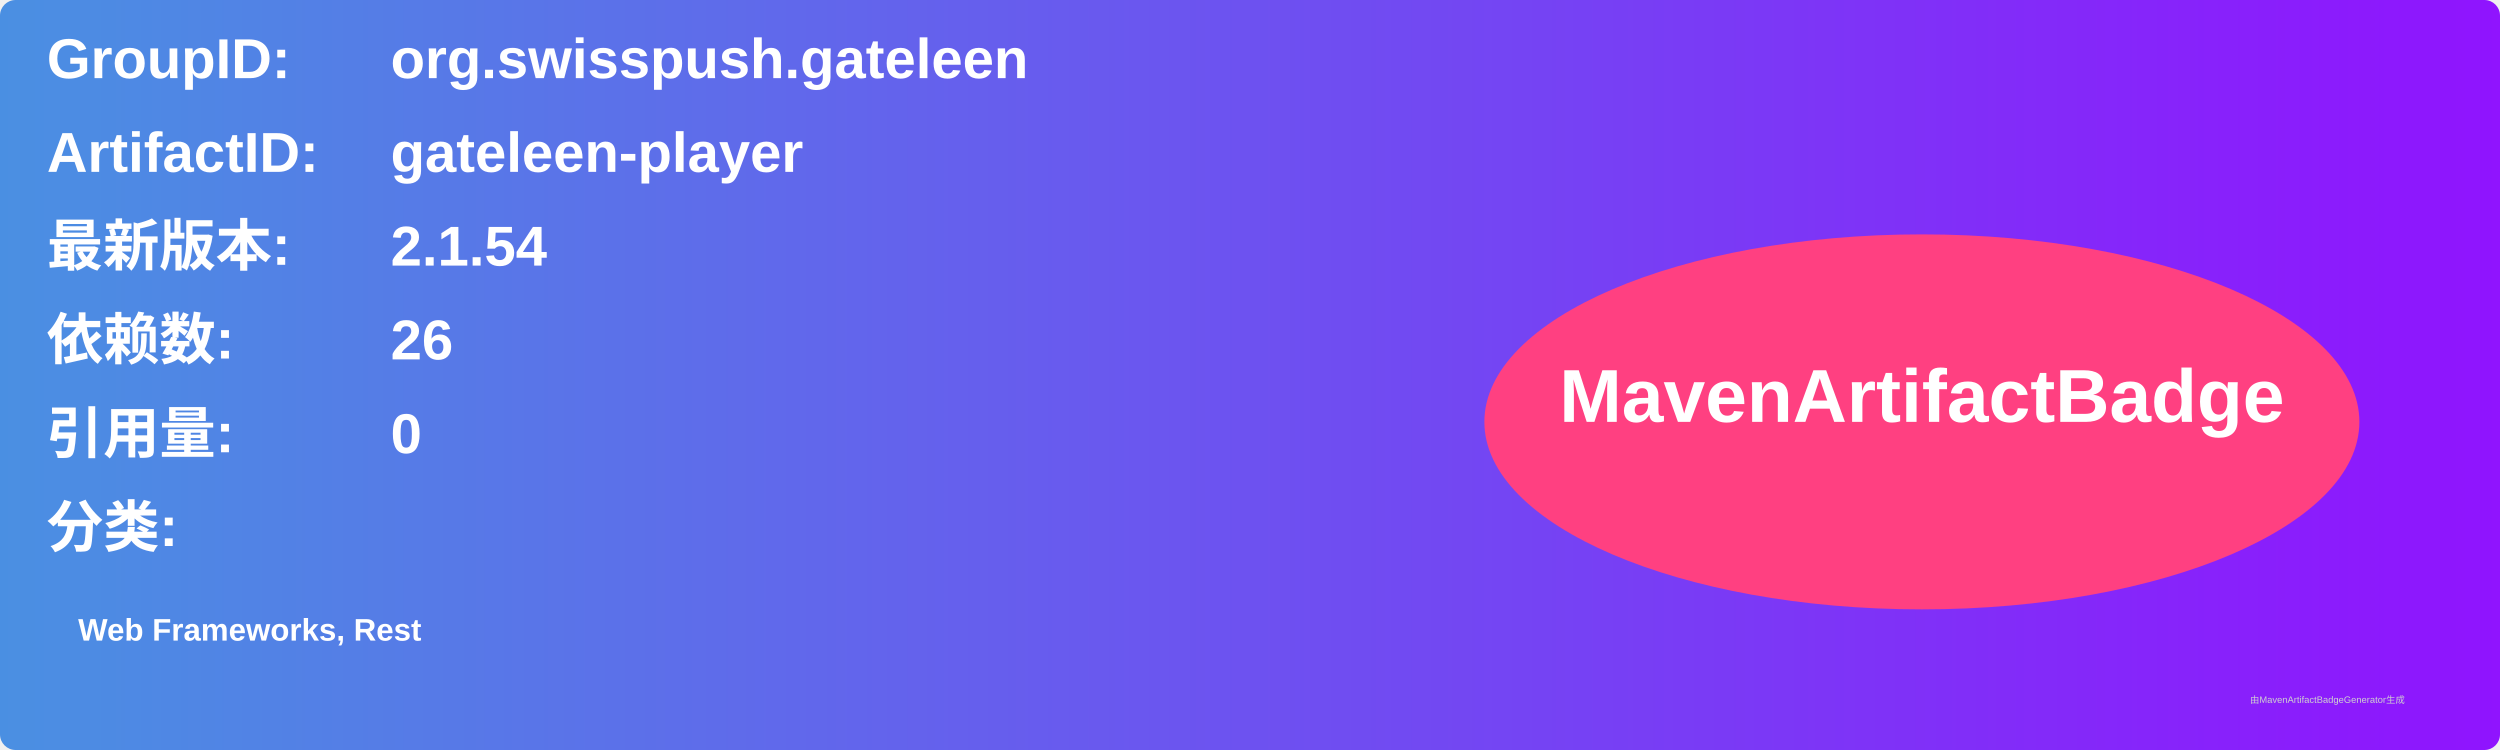
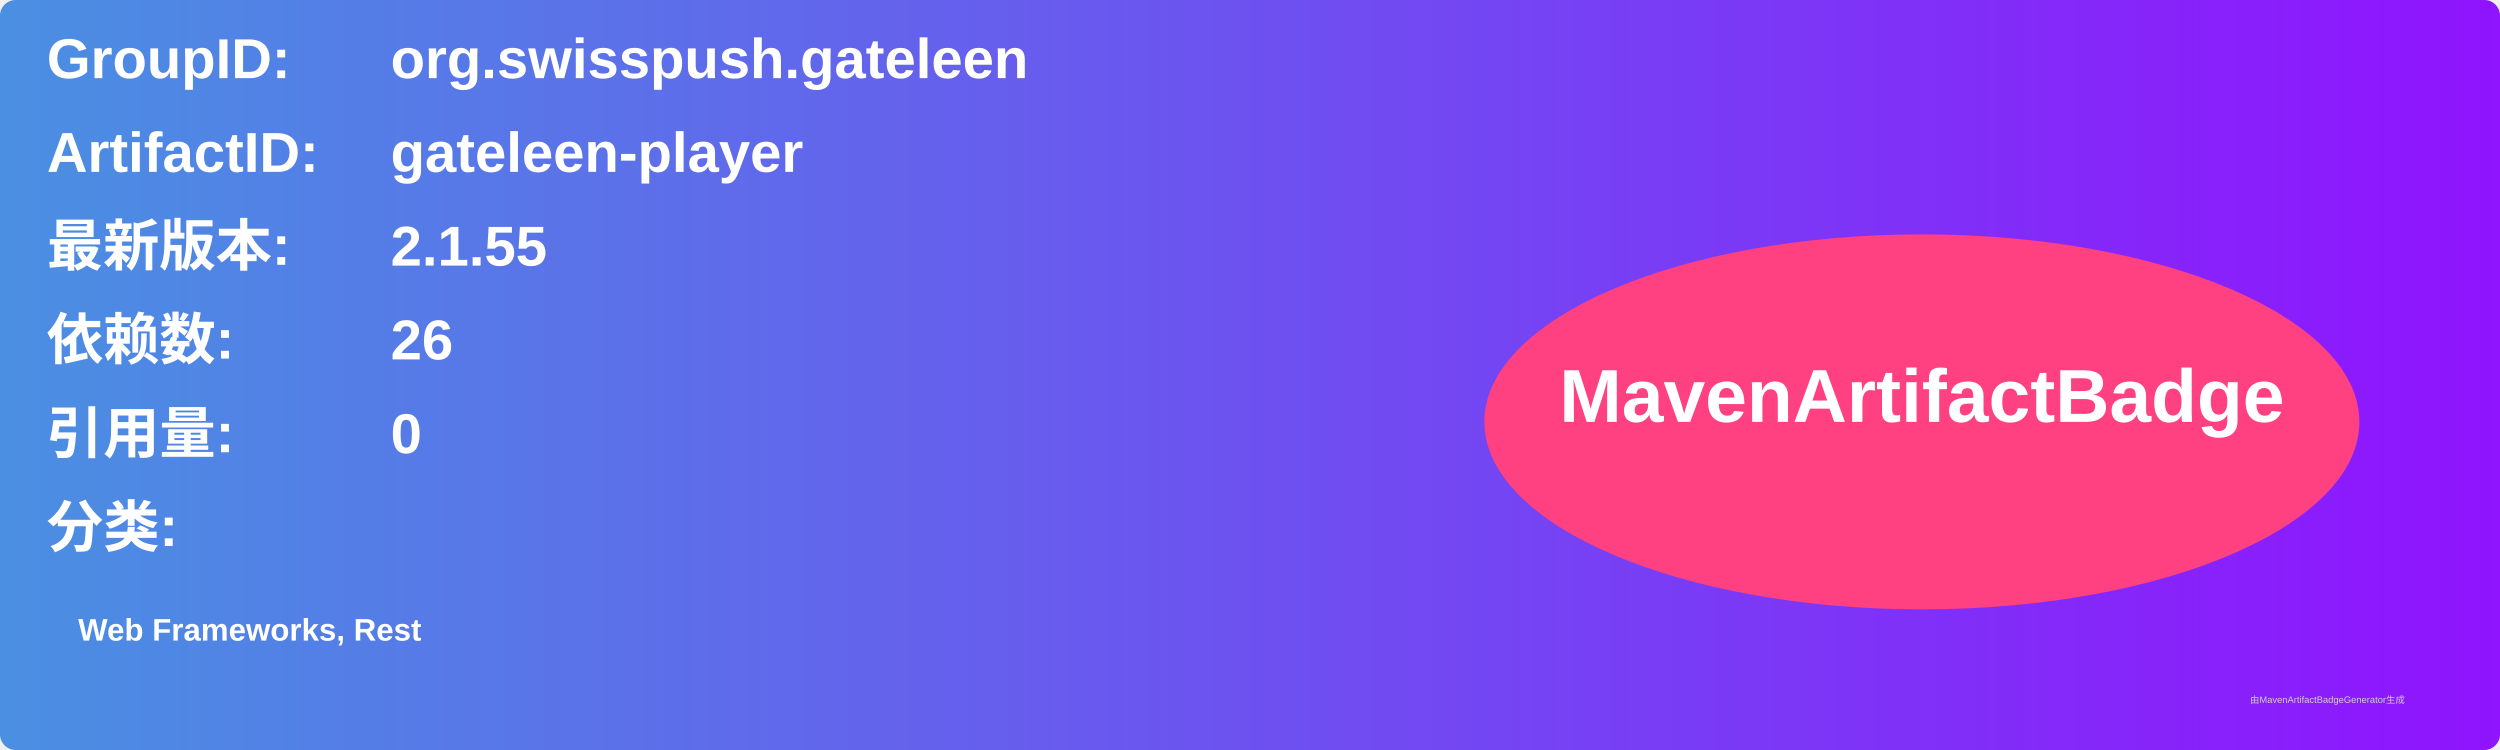
<svg xmlns="http://www.w3.org/2000/svg" width="800" height="240" viewBox="0 0 800 240">
  <linearGradient id="grad" x1="0%" y1="0%" x2="100%" y2="0%">
    <stop offset="0%" stop-color="#4a90e2" />
    <stop offset="100%" stop-color="#9013fe" />
  </linearGradient>
  <rect width="100%" height="100%" rx="5" ry="5" fill="url(#grad)" />
  <g transform="translate(15, 15)">
    <text x="0" y="10" font-family="Arial" font-size="18" fill="white" font-weight="bold" width="260">GroupID:</text>
    <text x="110" y="10" font-family="Arial" font-size="18" fill="white" font-weight="bold" width="460">org.swisspush.gateleen</text>
    <text x="0" y="40" font-family="Arial" font-size="18" fill="white" font-weight="bold" width="260">ArtifactID:</text>
    <text x="110" y="40" font-family="Arial" font-size="18" fill="white" font-weight="bold" width="460">gateleen-player</text>
    <text x="0" y="70" font-family="Arial" font-size="18" fill="white" font-weight="bold">最新版本:</text>
    <text x="110" y="70" font-family="Arial" font-size="18" fill="white" font-weight="bold">
-       <tspan font-weight="bold">2.1.54</tspan>
+       <tspan font-weight="bold">2.1.55</tspan>
    </text>
    <text x="0" y="100" font-family="Arial" font-size="18" fill="white" font-weight="bold">依赖数: </text>
    <text x="110" y="100" font-family="Arial" font-size="18" fill="white">
      <tspan font-weight="bold">26</tspan>
    </text>
    <text x="0" y="130" font-family="Arial" font-size="18" fill="white" font-weight="bold">引用量: </text>
    <text x="110" y="130" font-family="Arial" font-size="18" fill="white">
      <tspan font-weight="bold">0</tspan>
    </text>
    <text x="0" y="160" font-family="Arial" font-size="18" fill="white" font-weight="bold">分类:</text>
    <text x="10" y="190" font-family="Arial" font-size="10" fill="white">
      <tspan font-weight="bold">Web Frameworks, Rest</tspan>
    </text>
    <ellipse cx="600" cy="120" rx="140" ry="60" fill="#ff4081" />
    <text x="600" y="120" text-anchor="middle" font-family="Arial" font-size="24" fill="white" font-weight="bold">MavenArtifactBadge</text>
  </g>
  <text x="720" y="225" font-family="Arial" font-size="3" fill="#d0d0d0">由MavenArtifactBadgeGenerator生成</text>
</svg>
